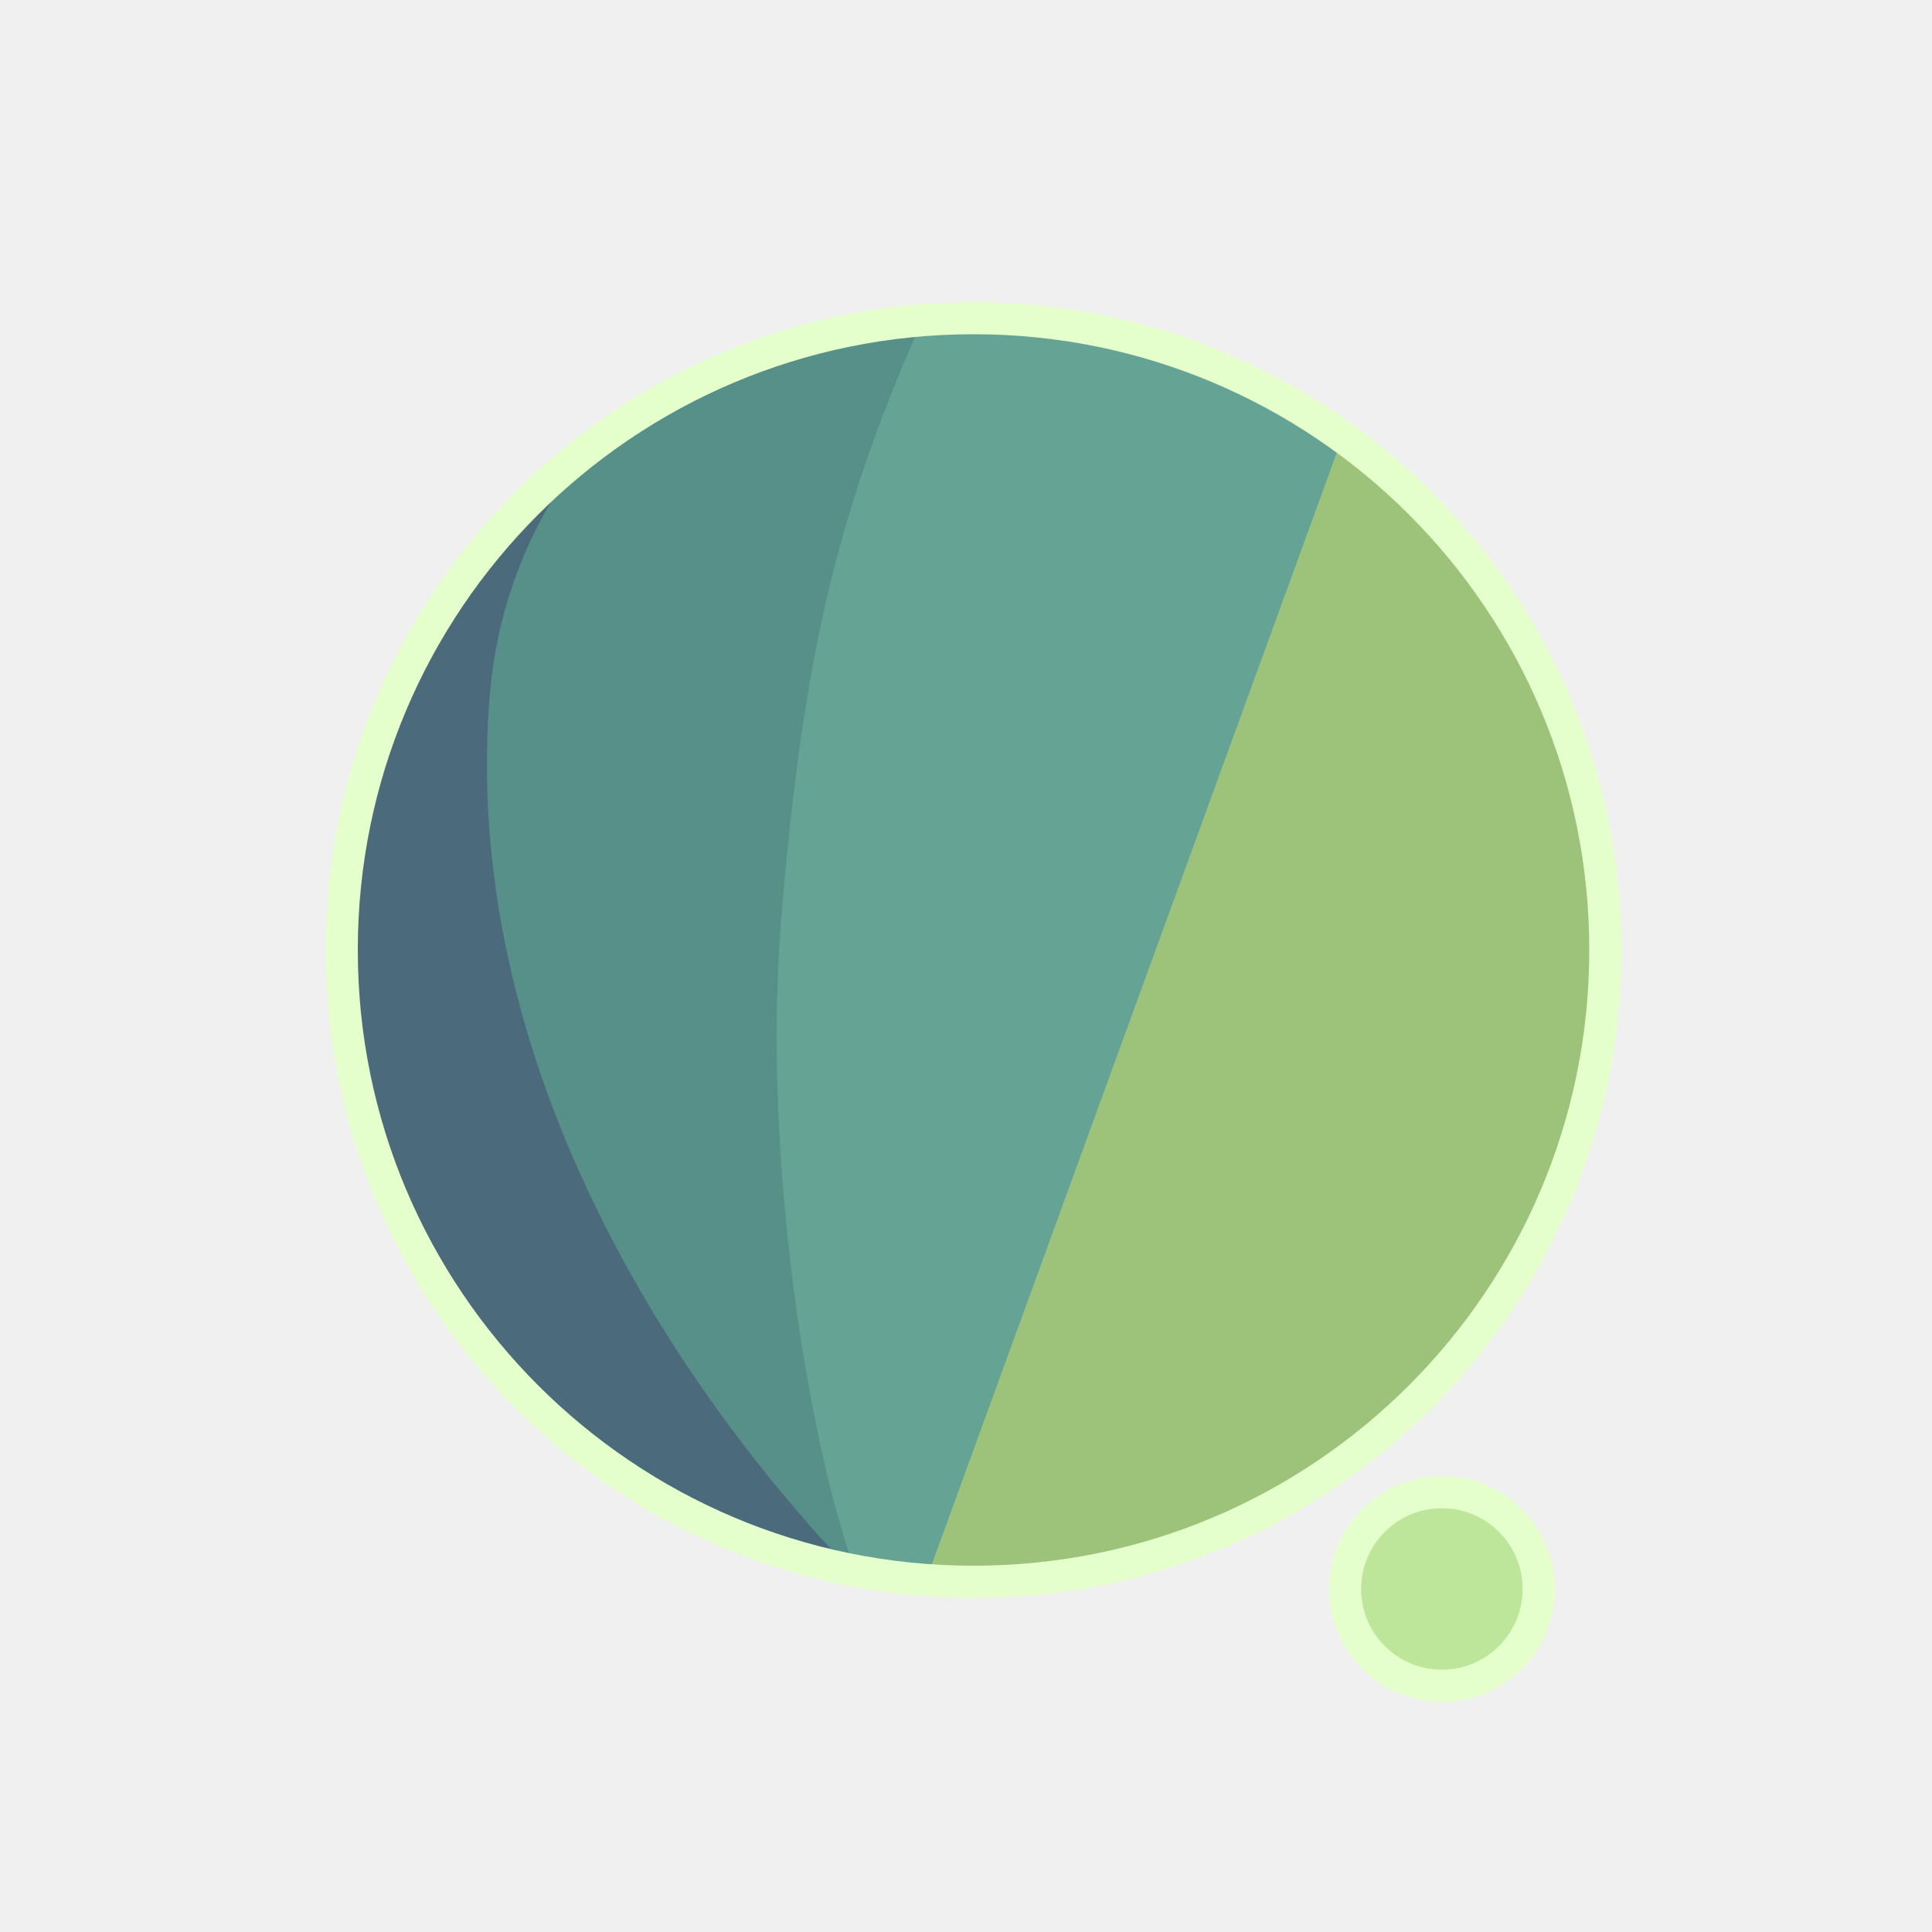
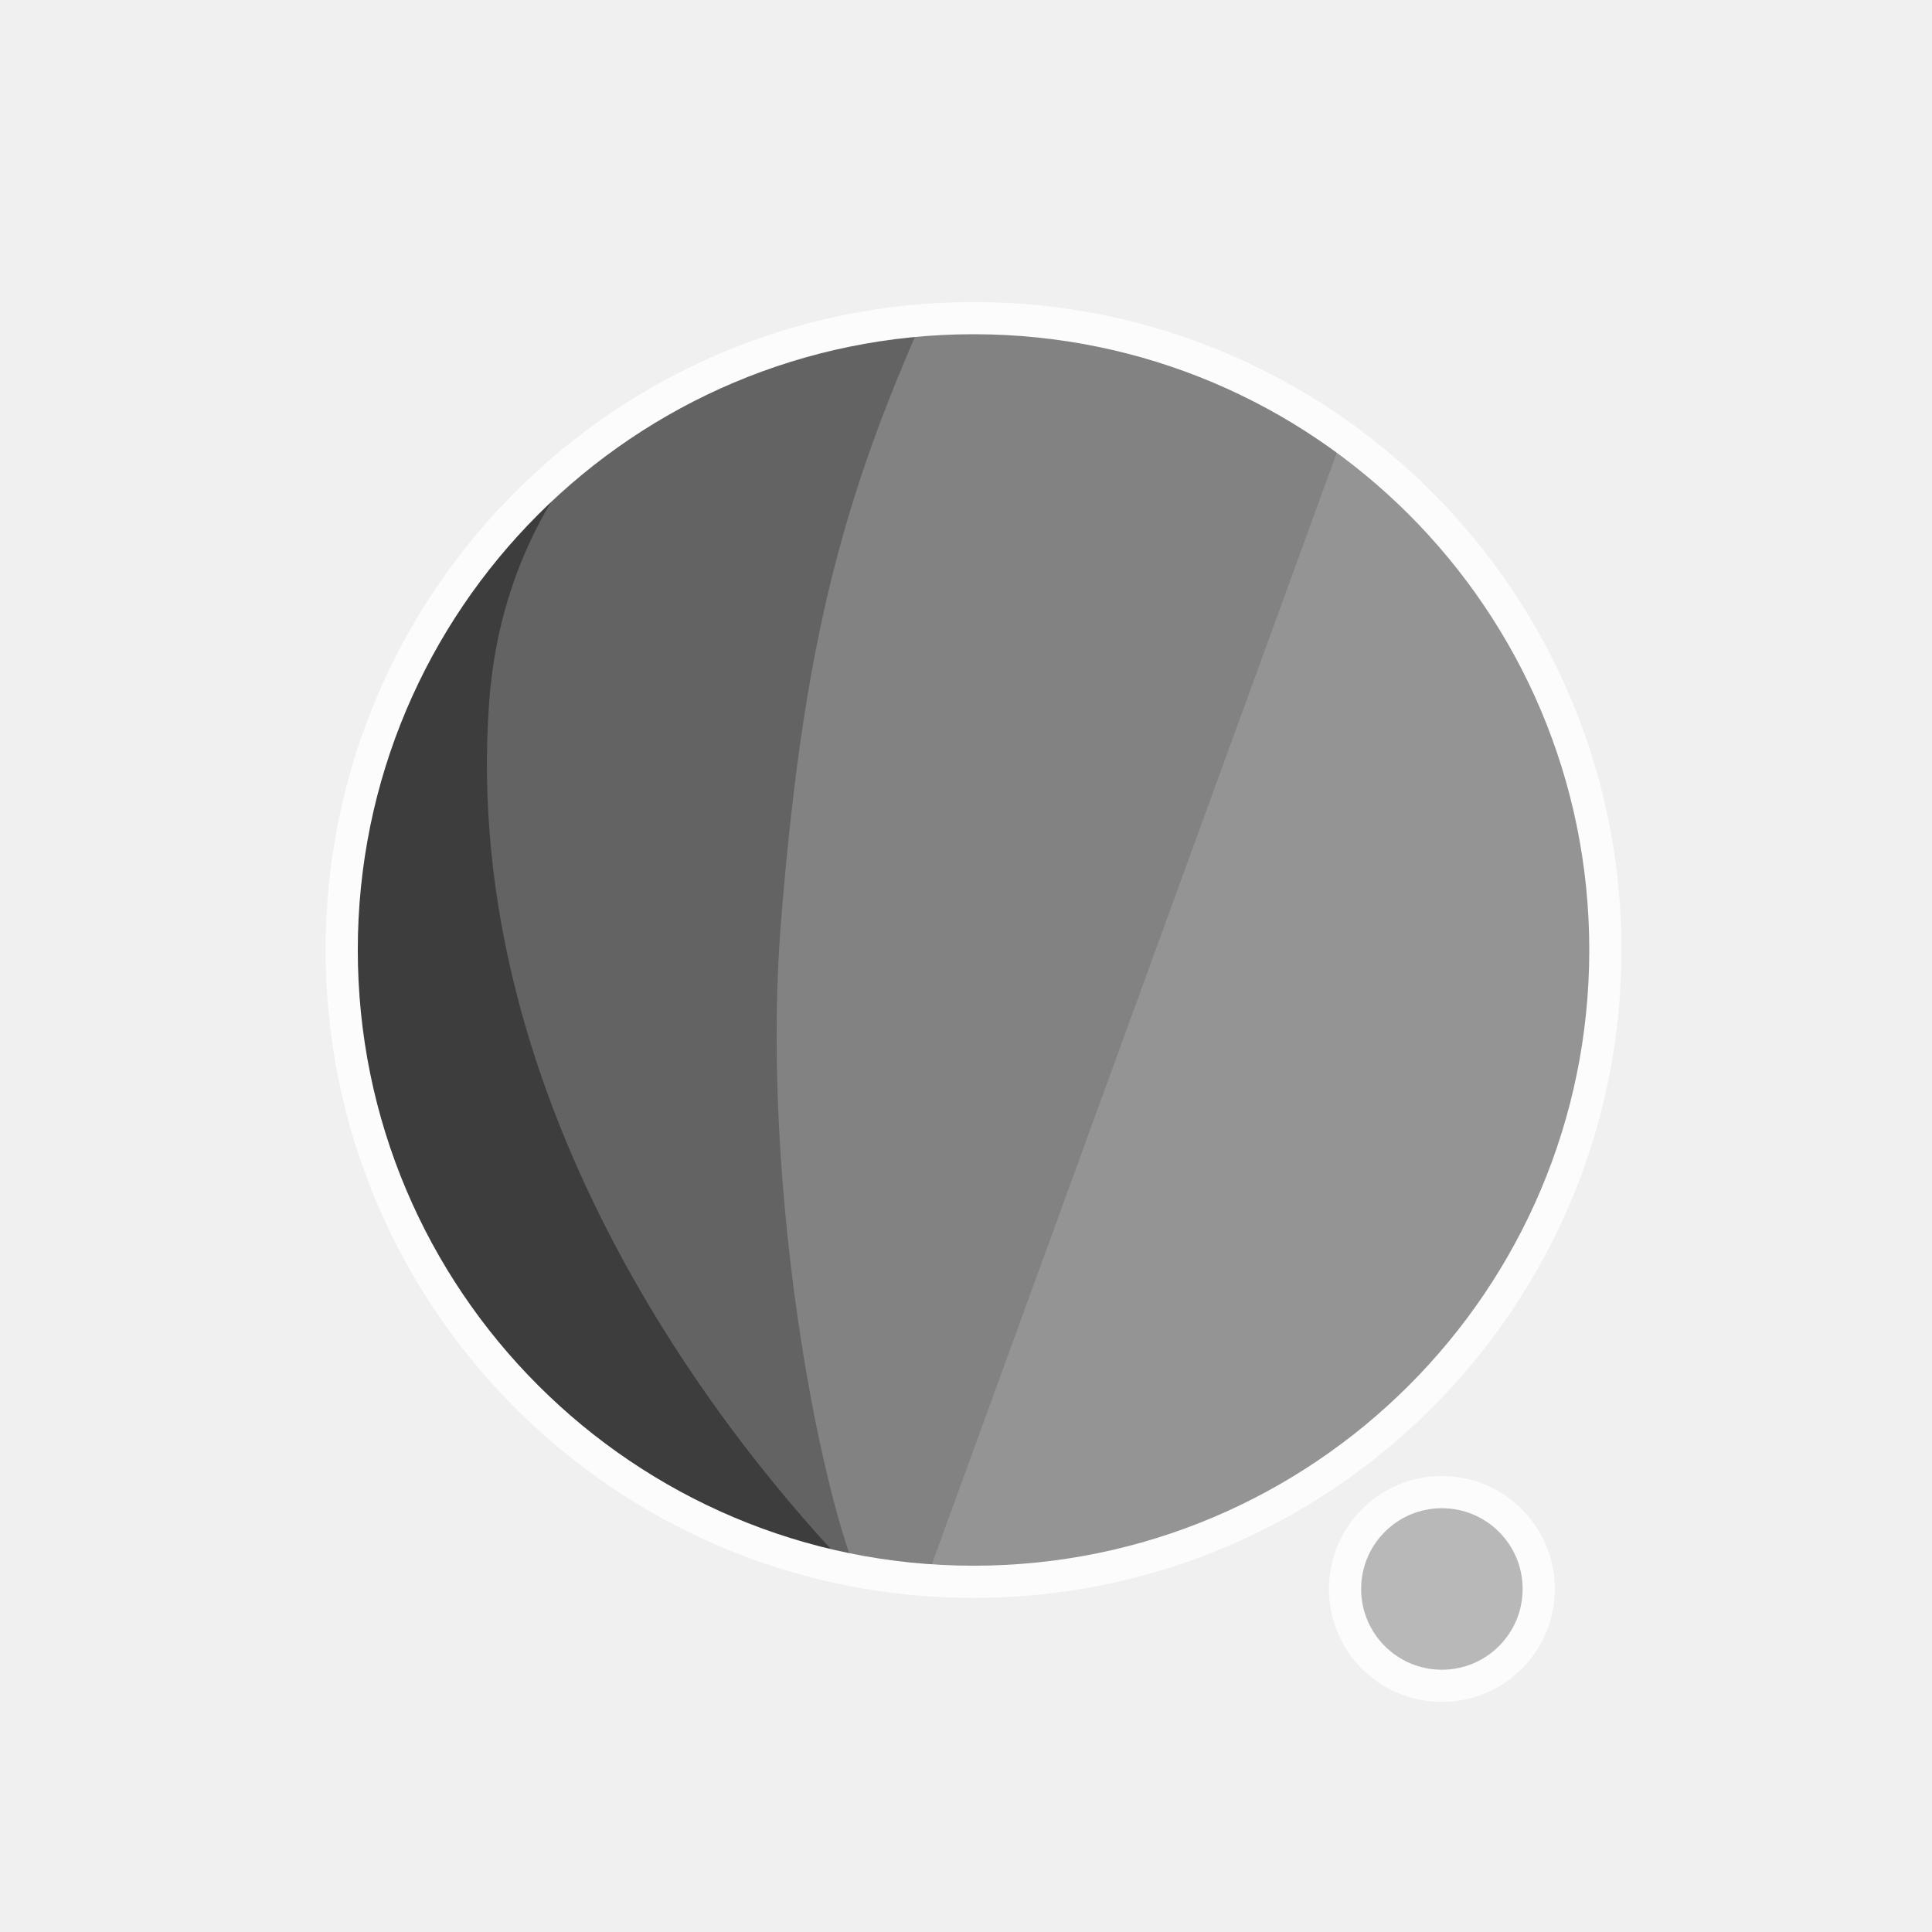
<svg xmlns="http://www.w3.org/2000/svg" width="300" height="300" viewBox="0 0 79.375 79.375" version="1.1" id="svg1">
  <defs id="defs1">
    <filter id="mask-powermask-path-effect5_inverse" style="color-interpolation-filters:sRGB" height="100" width="100" x="-50" y="-50">
      <feColorMatrix id="mask-powermask-path-effect5_primitive1" values="1" type="saturate" result="fbSourceGraphic" />
      <feColorMatrix id="mask-powermask-path-effect5_primitive2" values="-1 0 0 0 1 0 -1 0 0 1 0 0 -1 0 1 0 0 0 1 0 " in="fbSourceGraphic" />
    </filter>
    <clipPath clipPathUnits="userSpaceOnUse" id="clipPath1">
      <circle style="display:inline;fill:#000000;fill-opacity:1;stroke:none;stroke-width:0.214" id="circle3" cx="44.886" cy="38.249" r="22.842" />
    </clipPath>
    <clipPath clipPathUnits="userSpaceOnUse" id="clipPath3">
      <circle style="display:inline;opacity:1;fill:#000000;fill-opacity:1;stroke:none;stroke-width:2.646;stroke-dasharray:none;stroke-opacity:1" id="circle4" cx="39.235" cy="39.029" r="25.959" />
    </clipPath>
    <clipPath clipPathUnits="userSpaceOnUse" id="clipPath4">
      <circle style="display:inline;opacity:1;fill:#000000;fill-opacity:1;stroke:none;stroke-width:0.243" id="circle5" cx="39.997" cy="39.029" r="25.959" />
    </clipPath>
    <clipPath clipPathUnits="userSpaceOnUse" id="clipPath19">
      <g id="g20" style="display:inline">
        <circle style="display:inline;opacity:1;fill:#ffffff;fill-opacity:1;stroke:#000000;stroke-width:1.323;stroke-dasharray:none;stroke-opacity:1" id="circle20" cx="39.997" cy="39.029" r="25.959" />
        <path style="display:inline;fill:#ffffff;fill-opacity:1;stroke:none;stroke-width:1.323;stroke-linecap:round;stroke-linejoin:round;stroke-dasharray:none;stroke-opacity:1" d="M 40.972,71.749 65.107,9.074 51.262,8.513 29.654,71.374 Z" id="path20" />
      </g>
    </clipPath>
  </defs>
  <g id="layer1">
-     <circle style="display:inline;opacity:1;fill:#9DC27A;fill-opacity:1;stroke:none;stroke-width:2.646;stroke-dasharray:none;stroke-opacity:1" id="path1" cx="39.997" cy="39.029" r="25.959" />
-     <circle style="display:inline;opacity:1;fill:#BEE69A;fill-opacity:1;stroke:#E5FFCC;stroke-width:1.323;stroke-linecap:round;stroke-linejoin:round;stroke-dasharray:none;stroke-opacity:1" id="path23" cx="59.239" cy="65.282" r="3.979" />
-     <path style="display:inline;opacity:1;fill:#65A395;fill-opacity:1;stroke:none;stroke-width:2.646;stroke-linecap:round;stroke-linejoin:round;stroke-dasharray:none;stroke-opacity:1" d="M 14.114,8.183 56.981,12.942 37.387,66.729 7.337,66.366 Z" id="path4" clip-path="url(#clipPath4)" />
-     <path style="display:inline;opacity:1;fill:#578F89;fill-opacity:1;stroke:none;stroke-width:2.646;stroke-linecap:round;stroke-linejoin:round;stroke-dasharray:none;stroke-opacity:1" d="m 38.537,10.093 c -4.366,9.204 -6.195,15.177 -7.208,27.727 -0.992,12.295 2.307,27.137 4.048,28.492 L 8.159,69.099 11.655,10.117 Z" id="path8" clip-path="url(#clipPath3)" transform="translate(0.7619726)" />
-     <path style="display:inline;opacity:1;fill:#4B6B7D;fill-opacity:1;stroke:none;stroke-width:2.646;stroke-linecap:round;stroke-linejoin:round;stroke-dasharray:none;stroke-opacity:1" d="m 42.193,12.318 c -4.211,1.987 -14.039,6.189 -14.818,16.984 -1.049,14.531 8.417,27.086 14.901,33.188 l -22.177,3.33 -0.971,-51.47 z" id="path12" clip-path="url(#clipPath1)" transform="matrix(1.1365,0,0,1.1365,-11.01583,-4.44086)" />
+     <circle style="display:inline;opacity:1;fill:#949494;fill-opacity:1;stroke:none;stroke-width:2.646;stroke-dasharray:none;stroke-opacity:1" id="path1" cx="39.997" cy="39.029" r="25.959" />
+     <circle style="display:inline;opacity:1;fill:#B8B8B8;fill-opacity:1;stroke:#FCFCFC;stroke-width:1.323;stroke-linecap:round;stroke-linejoin:round;stroke-dasharray:none;stroke-opacity:1" id="path23" cx="59.239" cy="65.282" r="3.979" />
+     <path style="display:inline;opacity:1;fill:#828282;fill-opacity:1;stroke:none;stroke-width:2.646;stroke-linecap:round;stroke-linejoin:round;stroke-dasharray:none;stroke-opacity:1" d="M 14.114,8.183 56.981,12.942 37.387,66.729 7.337,66.366 Z" id="path4" clip-path="url(#clipPath4)" />
+     <path style="display:inline;opacity:1;fill:#636363;fill-opacity:1;stroke:none;stroke-width:2.646;stroke-linecap:round;stroke-linejoin:round;stroke-dasharray:none;stroke-opacity:1" d="m 38.537,10.093 c -4.366,9.204 -6.195,15.177 -7.208,27.727 -0.992,12.295 2.307,27.137 4.048,28.492 L 8.159,69.099 11.655,10.117 Z" id="path8" clip-path="url(#clipPath3)" transform="translate(0.7619726)" />
+     <path style="display:inline;opacity:1;fill:#3D3D3D;fill-opacity:1;stroke:none;stroke-width:2.646;stroke-linecap:round;stroke-linejoin:round;stroke-dasharray:none;stroke-opacity:1" d="m 42.193,12.318 c -4.211,1.987 -14.039,6.189 -14.818,16.984 -1.049,14.531 8.417,27.086 14.901,33.188 l -22.177,3.33 -0.971,-51.47 z" id="path12" clip-path="url(#clipPath1)" transform="matrix(1.1365,0,0,1.1365,-11.01583,-4.44086)" />
    <path style="display:inline;fill:none;stroke:#ffffff;stroke-width:5.292;stroke-linecap:round;stroke-linejoin:round;stroke-dasharray:none;stroke-opacity:1" d="M 56.155,14.893 37.161,67.307 c 0.345,-0.826 6.533,-17.661 9.644,-21.104 4.78,-5.292 13.008,-2.765 13.143,4.977 0.044,2.513 -1.431,15.998 -1.431,15.998" id="path2" clip-path="url(#clipPath19)" mask="none" />
-     <circle style="display:inline;opacity:1;fill:none;fill-opacity:0;stroke:#E5FFCC;stroke-width:1.323;stroke-dasharray:none;stroke-opacity:1" id="circle8" cx="39.997" cy="39.029" r="25.959" />
+     <circle style="display:inline;opacity:1;fill:none;fill-opacity:0;stroke:#FCFCFC;stroke-width:1.323;stroke-dasharray:none;stroke-opacity:1" id="circle8" cx="39.997" cy="39.029" r="25.959" />
  </g>
</svg>
